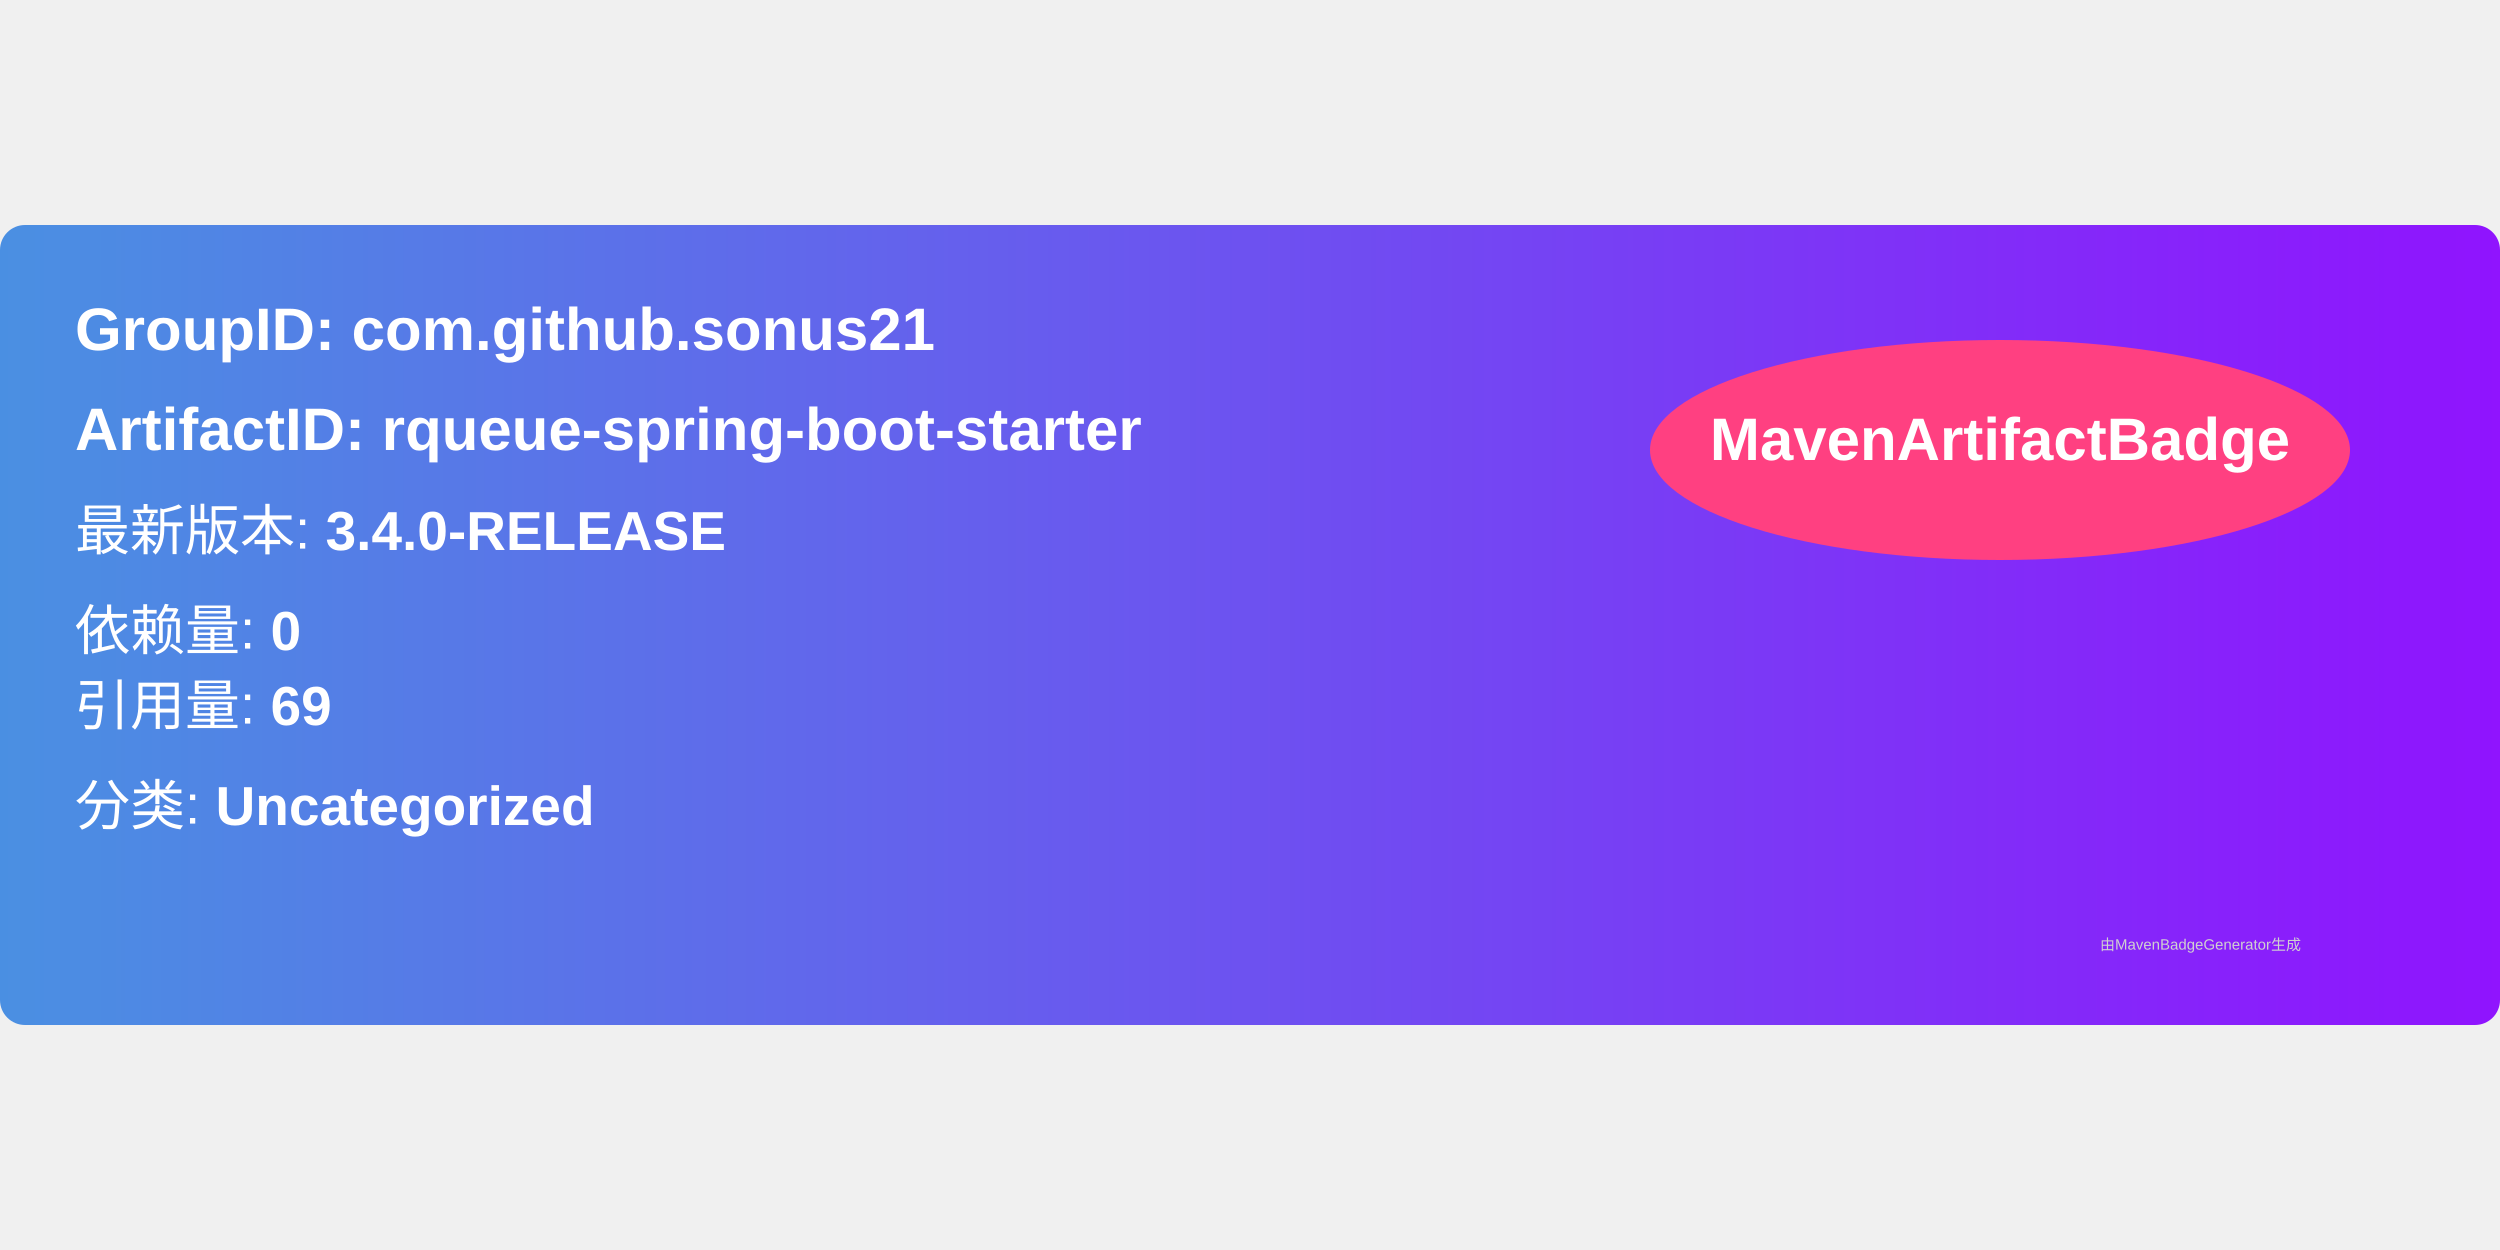
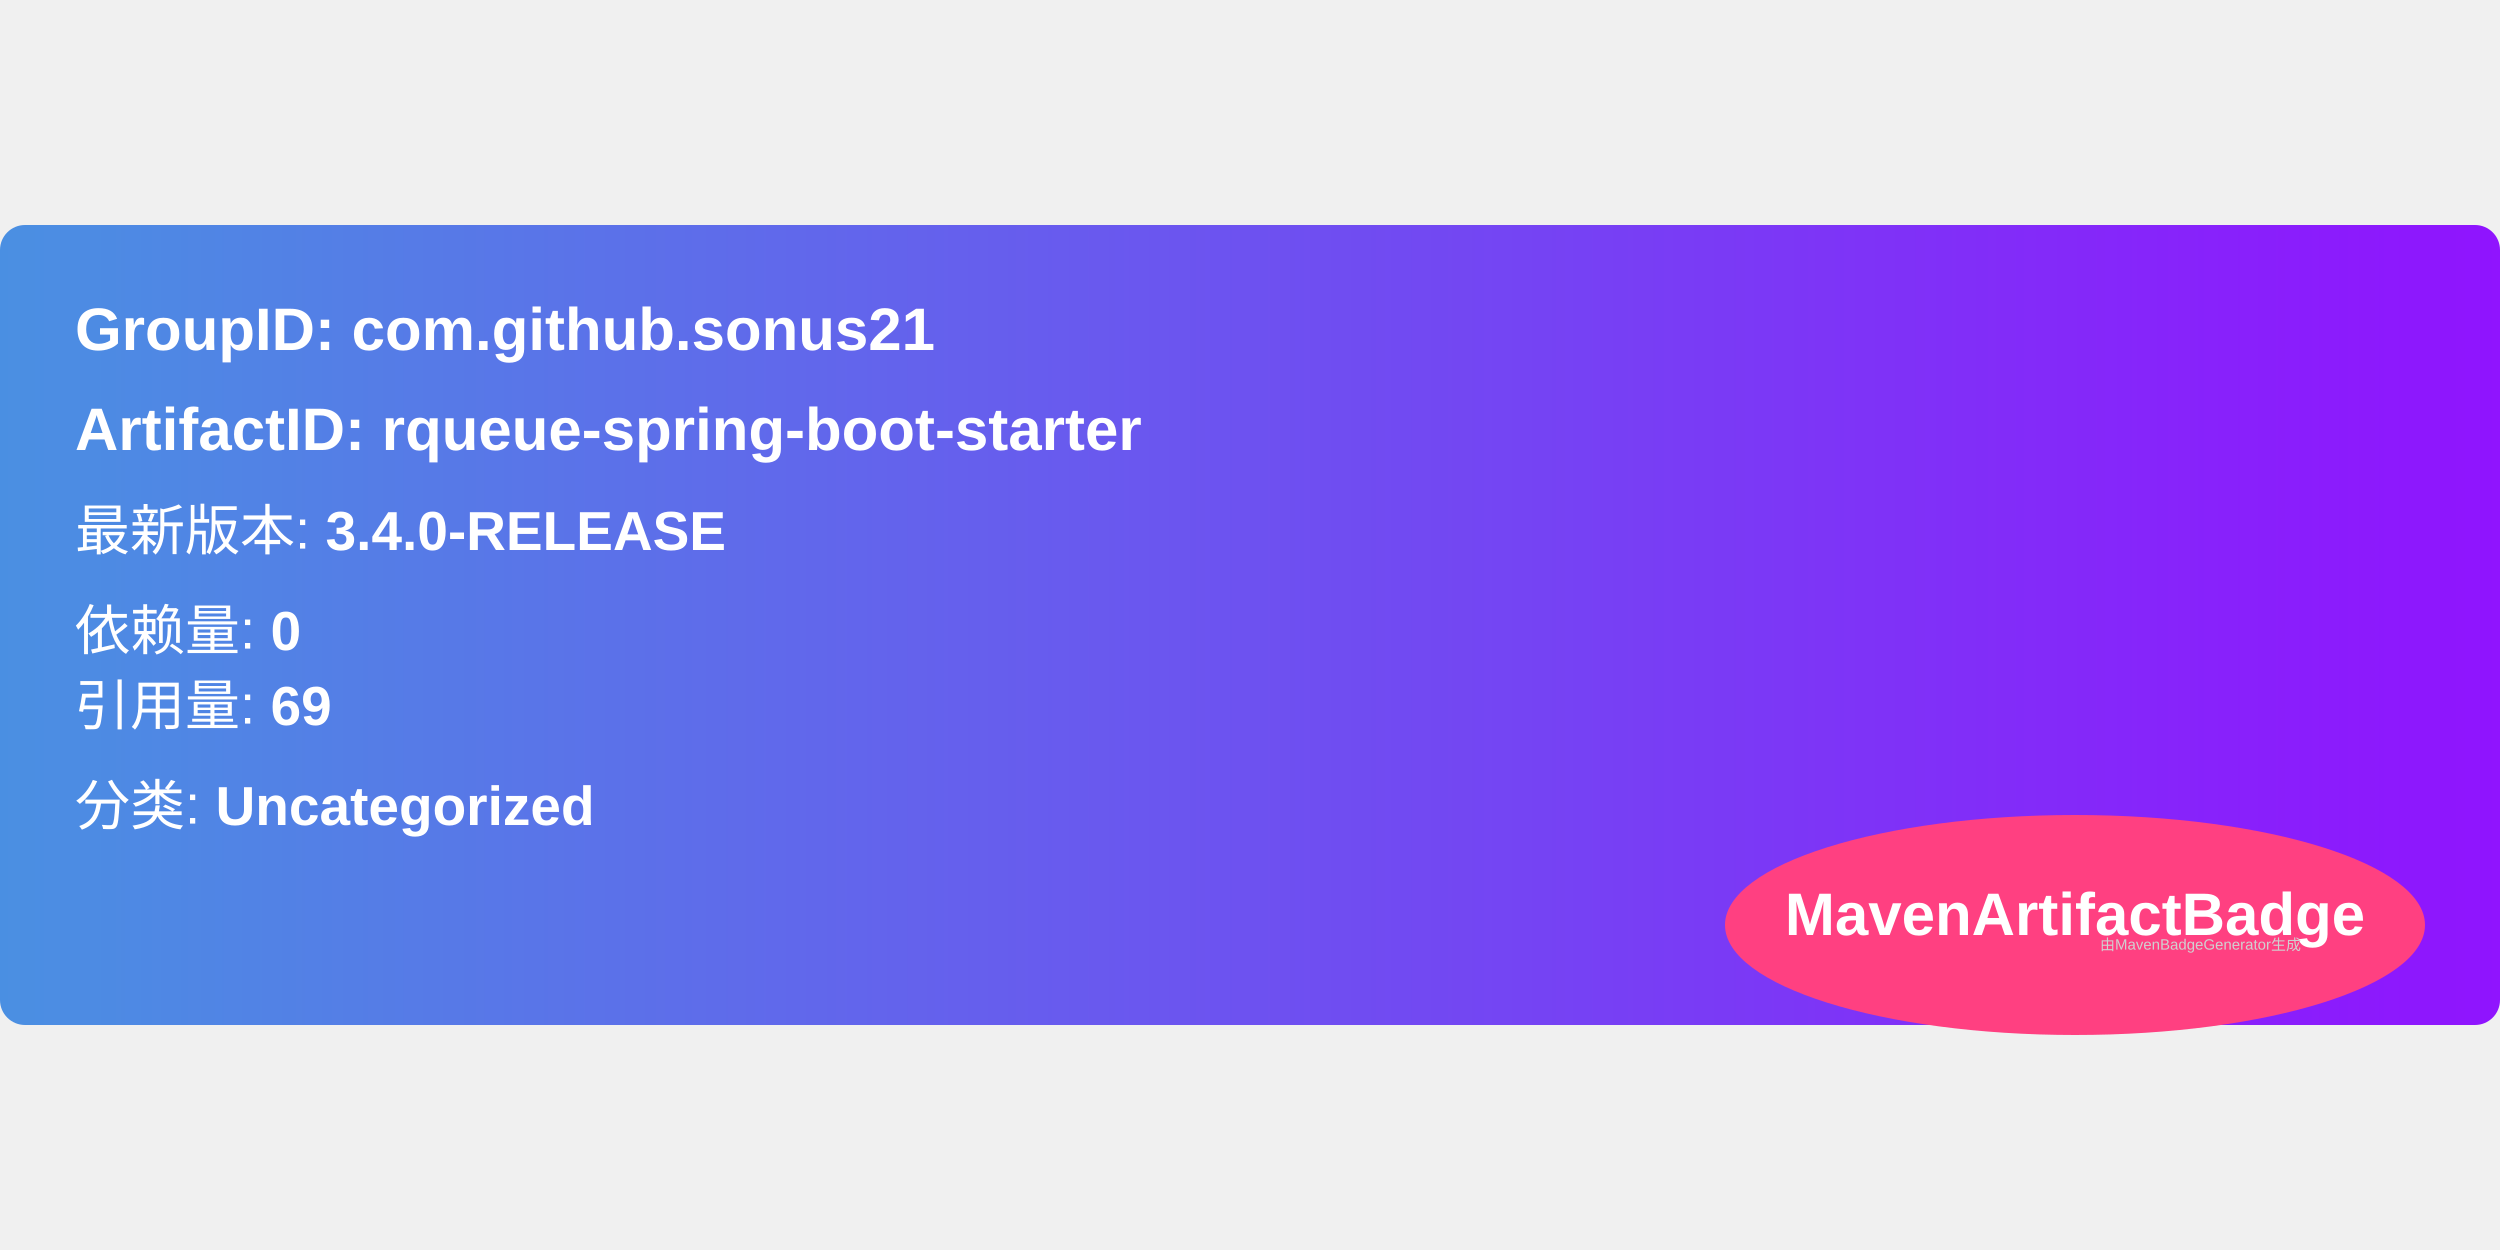
<svg xmlns="http://www.w3.org/2000/svg" width="300" height="150" viewBox="0 0 500 160">
  <linearGradient id="grad" x1="0%" y1="0%" x2="100%" y2="0%">
    <stop offset="0%" stop-color="#4a90e2" />
    <stop offset="100%" stop-color="#9013fe" />
  </linearGradient>
  <rect width="100%" height="100%" rx="5" ry="5" fill="url(#grad)" />
-   <ellipse cx="400" cy="45" rx="70" ry="22" fill="#ff4081" />
-   <text x="400" y="47" text-anchor="middle" font-family="Arial" font-size="12" fill="white" font-weight="bold">MavenArtifactBadge</text>
  <g transform="translate(15, 15)">
    <text x="0" y="10" font-family="Arial" font-size="12" fill="white" font-weight="bold" width="260">
      GroupID:   com.github.sonus21
    </text>
    <text x="0" y="30" font-family="Arial" font-size="12" fill="white" font-weight="bold" width="260">
      ArtifactID: rqueue-spring-boot-starter
    </text>
    <text x="0" y="50" font-family="Arial" font-size="11" fill="white">
      最新版本: <tspan font-weight="bold">3.4.0-RELEASE</tspan>
    </text>
    <text x="0" y="70" font-family="Arial" font-size="11" fill="white">
      依赖量: <tspan font-weight="bold">0</tspan>
    </text>
    <text x="0" y="85" font-family="Arial" font-size="11" fill="white">
      引用量: <tspan font-weight="bold">69</tspan>
    </text>
    <text x="0" y="105" font-family="Arial" font-size="11" fill="white">
      分类: <tspan font-weight="bold">Uncategorized</tspan>
    </text>
+     <ellipse cx="400" cy="125" rx="70" ry="22" fill="#ff4081" />
+     <text x="400" y="127" text-anchor="middle" font-family="Arial" font-size="12" fill="white" font-weight="bold">MavenArtifactBadge</text>
  </g>
  <text x="420" y="145" font-family="Arial" font-size="3" fill="#d0d0d0">
    由MavenBadgeGenerator生成
  </text>
</svg>
